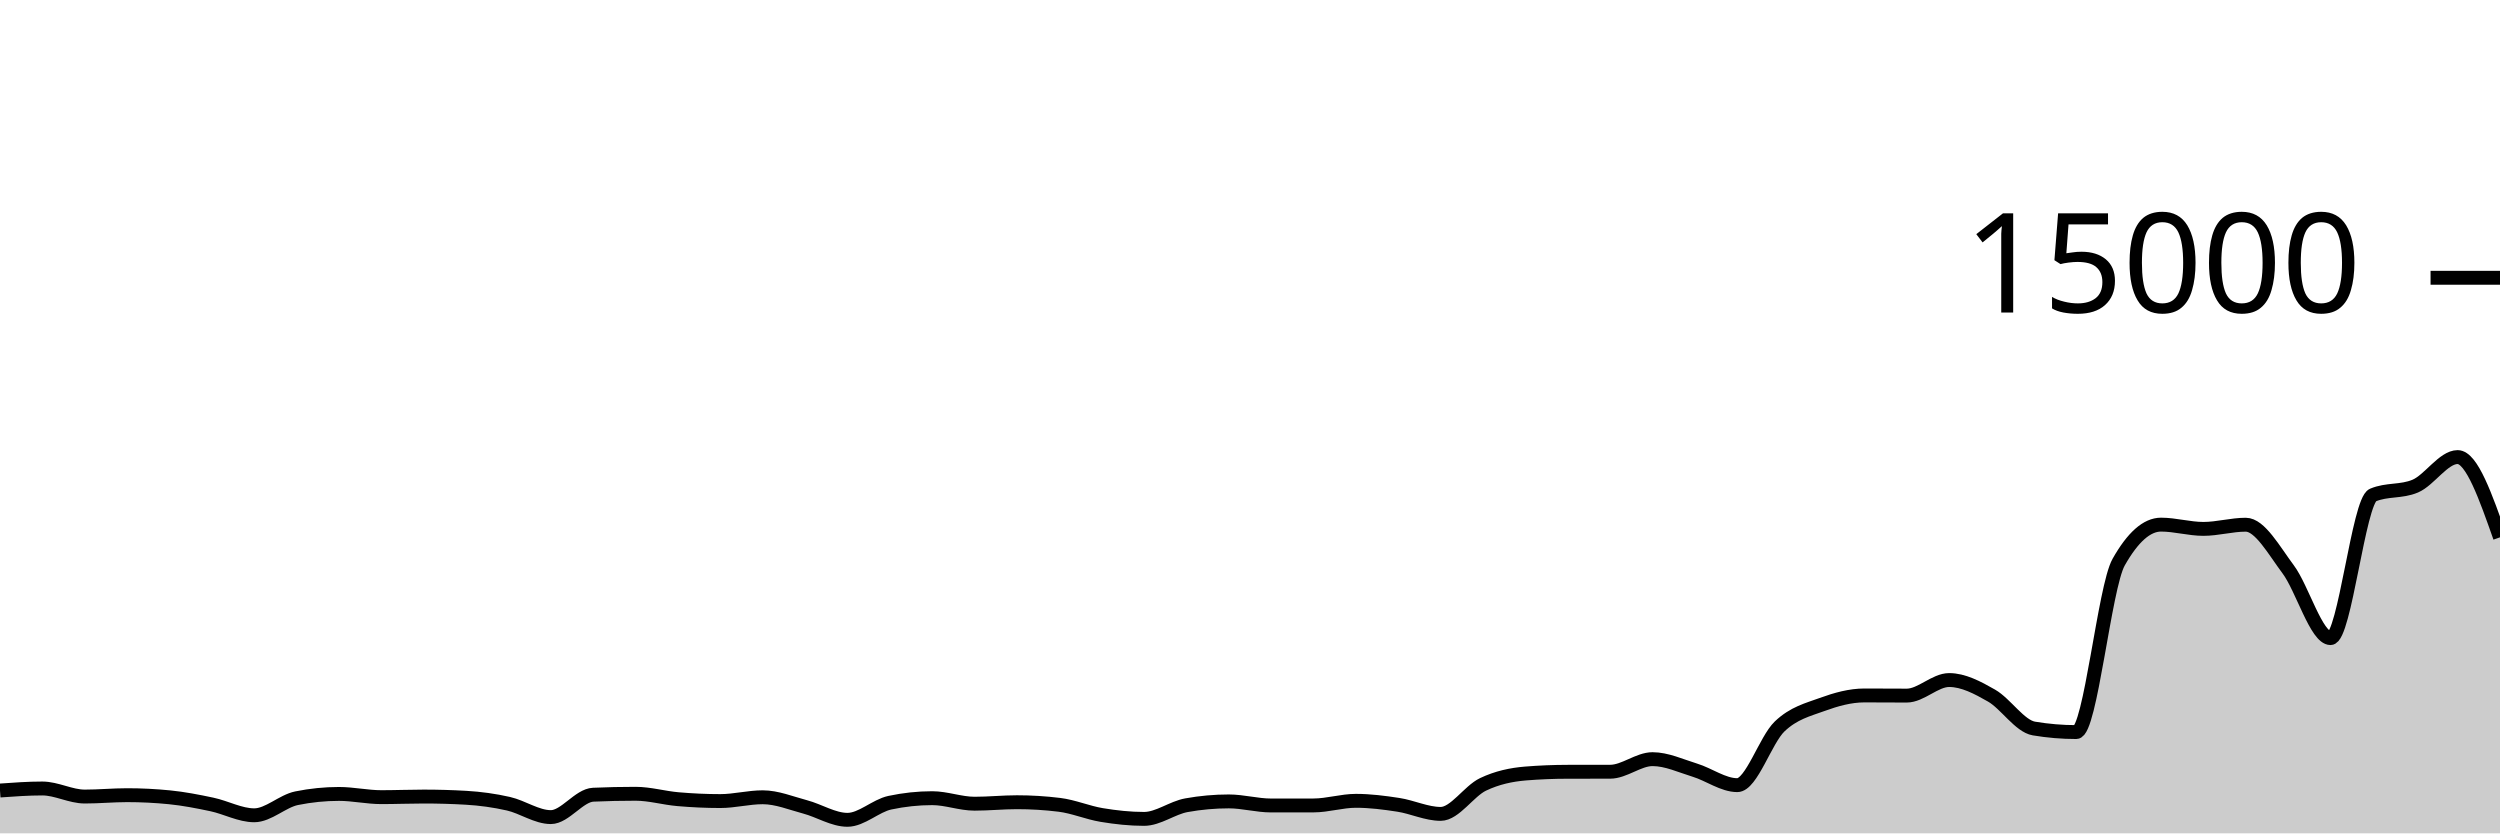
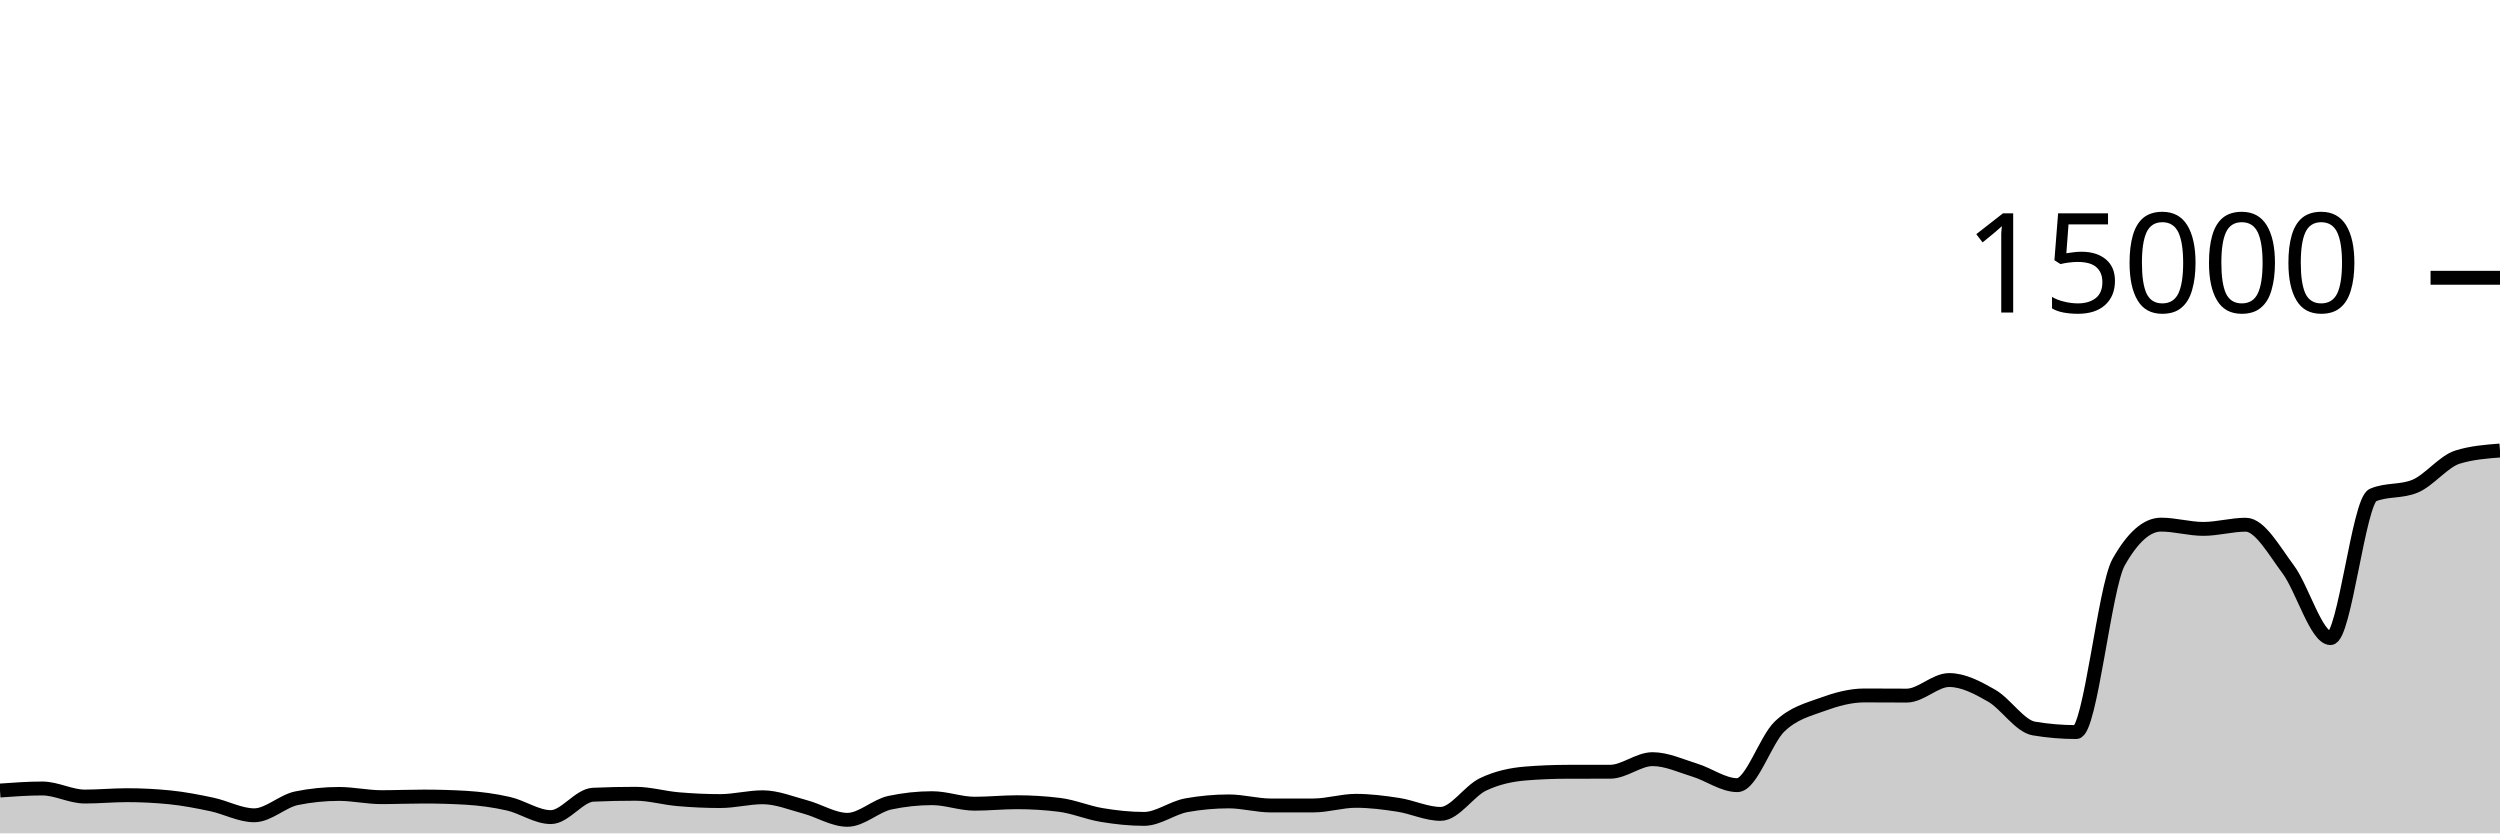
<svg xmlns="http://www.w3.org/2000/svg" viewBox="0 0 180 60">
  <g transform="translate(0,20)">
-     <path class="area" fill="rgba(0, 0, 0, 0.2)" d="M0,36.917C1.017,36.844,2.034,36.771,3.051,36.771C4.068,36.771,5.085,37.352,6.102,37.352C7.119,37.352,8.136,37.253,9.153,37.253C10.169,37.253,11.186,37.304,12.203,37.405C13.22,37.507,14.237,37.704,15.254,37.92C16.271,38.136,17.288,38.701,18.305,38.701C19.322,38.701,20.339,37.678,21.356,37.472C22.373,37.266,23.39,37.163,24.407,37.163C25.424,37.163,26.441,37.395,27.458,37.395C28.475,37.395,29.492,37.352,30.508,37.352C31.525,37.352,32.542,37.381,33.559,37.44C34.576,37.499,35.593,37.637,36.61,37.869C37.627,38.101,38.644,38.832,39.661,38.832C40.678,38.832,41.695,37.263,42.712,37.219C43.729,37.174,44.746,37.152,45.763,37.152C46.78,37.152,47.797,37.454,48.814,37.541C49.831,37.629,50.847,37.677,51.864,37.677C52.881,37.677,53.898,37.403,54.915,37.403C55.932,37.403,56.949,37.825,57.966,38.096C58.983,38.367,60,39.027,61.017,39.027C62.034,39.027,63.051,38.012,64.068,37.795C65.085,37.578,66.102,37.469,67.119,37.469C68.136,37.469,69.153,37.867,70.169,37.867C71.186,37.867,72.203,37.76,73.22,37.76C74.237,37.76,75.254,37.822,76.271,37.947C77.288,38.071,78.305,38.511,79.322,38.68C80.339,38.849,81.356,38.96,82.373,38.96C83.39,38.96,84.407,38.159,85.424,37.976C86.441,37.793,87.458,37.701,88.475,37.701C89.492,37.701,90.508,37.995,91.525,37.995C92.542,37.995,93.559,37.994,94.576,37.992C95.593,37.99,96.61,37.659,97.627,37.659C98.644,37.659,99.661,37.79,100.678,37.947C101.695,38.104,102.712,38.6,103.729,38.6C104.746,38.6,105.763,36.959,106.78,36.475C107.797,35.99,108.814,35.777,109.831,35.693C110.847,35.61,111.864,35.57,112.881,35.568C113.898,35.566,114.915,35.567,115.932,35.565C116.949,35.564,117.966,34.659,118.983,34.659C120,34.659,121.017,35.141,122.034,35.453C123.051,35.765,124.068,36.531,125.085,36.531C126.102,36.531,127.119,33.269,128.136,32.301C129.153,31.334,130.169,31.097,131.186,30.725C132.203,30.354,133.22,30.072,134.237,30.072C135.254,30.072,136.271,30.083,137.288,30.083C138.305,30.083,139.322,28.963,140.339,28.963C141.356,28.963,142.373,29.501,143.39,30.083C144.407,30.664,145.424,32.283,146.441,32.453C147.458,32.624,148.475,32.709,149.492,32.709C150.508,32.709,151.525,22.276,152.542,20.475C153.559,18.674,154.576,17.773,155.593,17.773C156.61,17.773,157.627,18.08,158.644,18.08C159.661,18.08,160.678,17.779,161.695,17.779C162.712,17.779,163.729,19.628,164.746,20.989C165.763,22.35,166.78,25.944,167.797,25.944C168.814,25.944,169.831,16.076,170.847,15.645C171.864,15.215,172.881,15.43,173.898,15C174.915,14.57,175.932,12.909,176.949,12.909C177.966,12.909,178.983,15.799,180,18.688L180,40C178.983,40,177.966,40,176.949,40C175.932,40,174.915,40,173.898,40C172.881,40,171.864,40,170.847,40C169.831,40,168.814,40,167.797,40C166.78,40,165.763,40,164.746,40C163.729,40,162.712,40,161.695,40C160.678,40,159.661,40,158.644,40C157.627,40,156.61,40,155.593,40C154.576,40,153.559,40,152.542,40C151.525,40,150.508,40,149.492,40C148.475,40,147.458,40,146.441,40C145.424,40,144.407,40,143.39,40C142.373,40,141.356,40,140.339,40C139.322,40,138.305,40,137.288,40C136.271,40,135.254,40,134.237,40C133.22,40,132.203,40,131.186,40C130.169,40,129.153,40,128.136,40C127.119,40,126.102,40,125.085,40C124.068,40,123.051,40,122.034,40C121.017,40,120,40,118.983,40C117.966,40,116.949,40,115.932,40C114.915,40,113.898,40,112.881,40C111.864,40,110.847,40,109.831,40C108.814,40,107.797,40,106.78,40C105.763,40,104.746,40,103.729,40C102.712,40,101.695,40,100.678,40C99.661,40,98.644,40,97.627,40C96.61,40,95.593,40,94.576,40C93.559,40,92.542,40,91.525,40C90.508,40,89.492,40,88.475,40C87.458,40,86.441,40,85.424,40C84.407,40,83.39,40,82.373,40C81.356,40,80.339,40,79.322,40C78.305,40,77.288,40,76.271,40C75.254,40,74.237,40,73.22,40C72.203,40,71.186,40,70.169,40C69.153,40,68.136,40,67.119,40C66.102,40,65.085,40,64.068,40C63.051,40,62.034,40,61.017,40C60,40,58.983,40,57.966,40C56.949,40,55.932,40,54.915,40C53.898,40,52.881,40,51.864,40C50.847,40,49.831,40,48.814,40C47.797,40,46.78,40,45.763,40C44.746,40,43.729,40,42.712,40C41.695,40,40.678,40,39.661,40C38.644,40,37.627,40,36.61,40C35.593,40,34.576,40,33.559,40C32.542,40,31.525,40,30.508,40C29.492,40,28.475,40,27.458,40C26.441,40,25.424,40,24.407,40C23.39,40,22.373,40,21.356,40C20.339,40,19.322,40,18.305,40C17.288,40,16.271,40,15.254,40C14.237,40,13.22,40,12.203,40C11.186,40,10.169,40,9.153,40C8.136,40,7.119,40,6.102,40C5.085,40,4.068,40,3.051,40C2.034,40,1.017,40,0,40Z" />
-     <path class="line" stroke="black" fill="none" d="M0,36.917C1.017,36.844,2.034,36.771,3.051,36.771C4.068,36.771,5.085,37.352,6.102,37.352C7.119,37.352,8.136,37.253,9.153,37.253C10.169,37.253,11.186,37.304,12.203,37.405C13.22,37.507,14.237,37.704,15.254,37.92C16.271,38.136,17.288,38.701,18.305,38.701C19.322,38.701,20.339,37.678,21.356,37.472C22.373,37.266,23.39,37.163,24.407,37.163C25.424,37.163,26.441,37.395,27.458,37.395C28.475,37.395,29.492,37.352,30.508,37.352C31.525,37.352,32.542,37.381,33.559,37.44C34.576,37.499,35.593,37.637,36.61,37.869C37.627,38.101,38.644,38.832,39.661,38.832C40.678,38.832,41.695,37.263,42.712,37.219C43.729,37.174,44.746,37.152,45.763,37.152C46.78,37.152,47.797,37.454,48.814,37.541C49.831,37.629,50.847,37.677,51.864,37.677C52.881,37.677,53.898,37.403,54.915,37.403C55.932,37.403,56.949,37.825,57.966,38.096C58.983,38.367,60,39.027,61.017,39.027C62.034,39.027,63.051,38.012,64.068,37.795C65.085,37.578,66.102,37.469,67.119,37.469C68.136,37.469,69.153,37.867,70.169,37.867C71.186,37.867,72.203,37.76,73.22,37.76C74.237,37.76,75.254,37.822,76.271,37.947C77.288,38.071,78.305,38.511,79.322,38.68C80.339,38.849,81.356,38.96,82.373,38.96C83.39,38.96,84.407,38.159,85.424,37.976C86.441,37.793,87.458,37.701,88.475,37.701C89.492,37.701,90.508,37.995,91.525,37.995C92.542,37.995,93.559,37.994,94.576,37.992C95.593,37.99,96.61,37.659,97.627,37.659C98.644,37.659,99.661,37.79,100.678,37.947C101.695,38.104,102.712,38.6,103.729,38.6C104.746,38.6,105.763,36.959,106.78,36.475C107.797,35.99,108.814,35.777,109.831,35.693C110.847,35.61,111.864,35.57,112.881,35.568C113.898,35.566,114.915,35.567,115.932,35.565C116.949,35.564,117.966,34.659,118.983,34.659C120,34.659,121.017,35.141,122.034,35.453C123.051,35.765,124.068,36.531,125.085,36.531C126.102,36.531,127.119,33.269,128.136,32.301C129.153,31.334,130.169,31.097,131.186,30.725C132.203,30.354,133.22,30.072,134.237,30.072C135.254,30.072,136.271,30.083,137.288,30.083C138.305,30.083,139.322,28.963,140.339,28.963C141.356,28.963,142.373,29.501,143.39,30.083C144.407,30.664,145.424,32.283,146.441,32.453C147.458,32.624,148.475,32.709,149.492,32.709C150.508,32.709,151.525,22.276,152.542,20.475C153.559,18.674,154.576,17.773,155.593,17.773C156.61,17.773,157.627,18.08,158.644,18.08C159.661,18.08,160.678,17.779,161.695,17.779C162.712,17.779,163.729,19.628,164.746,20.989C165.763,22.35,166.78,25.944,167.797,25.944C168.814,25.944,169.831,16.076,170.847,15.645C171.864,15.215,172.881,15.43,173.898,15C174.915,14.57,175.932,12.909,176.949,12.909C177.966,12.909,178.983,15.799,180,18.688" />
+     <path class="area" fill="rgba(0, 0, 0, 0.2)" d="M0,36.917C1.017,36.844,2.034,36.771,3.051,36.771C4.068,36.771,5.085,37.352,6.102,37.352C7.119,37.352,8.136,37.253,9.153,37.253C10.169,37.253,11.186,37.304,12.203,37.405C13.22,37.507,14.237,37.704,15.254,37.92C16.271,38.136,17.288,38.701,18.305,38.701C19.322,38.701,20.339,37.678,21.356,37.472C22.373,37.266,23.39,37.163,24.407,37.163C25.424,37.163,26.441,37.395,27.458,37.395C28.475,37.395,29.492,37.352,30.508,37.352C31.525,37.352,32.542,37.381,33.559,37.44C34.576,37.499,35.593,37.637,36.61,37.869C37.627,38.101,38.644,38.832,39.661,38.832C40.678,38.832,41.695,37.263,42.712,37.219C43.729,37.174,44.746,37.152,45.763,37.152C46.78,37.152,47.797,37.454,48.814,37.541C49.831,37.629,50.847,37.677,51.864,37.677C52.881,37.677,53.898,37.403,54.915,37.403C55.932,37.403,56.949,37.825,57.966,38.096C58.983,38.367,60,39.027,61.017,39.027C62.034,39.027,63.051,38.012,64.068,37.795C65.085,37.578,66.102,37.469,67.119,37.469C68.136,37.469,69.153,37.867,70.169,37.867C71.186,37.867,72.203,37.76,73.22,37.76C74.237,37.76,75.254,37.822,76.271,37.947C77.288,38.071,78.305,38.511,79.322,38.68C80.339,38.849,81.356,38.96,82.373,38.96C83.39,38.96,84.407,38.159,85.424,37.976C86.441,37.793,87.458,37.701,88.475,37.701C89.492,37.701,90.508,37.995,91.525,37.995C92.542,37.995,93.559,37.994,94.576,37.992C95.593,37.99,96.61,37.659,97.627,37.659C98.644,37.659,99.661,37.79,100.678,37.947C101.695,38.104,102.712,38.6,103.729,38.6C104.746,38.6,105.763,36.959,106.78,36.475C107.797,35.99,108.814,35.777,109.831,35.693C110.847,35.61,111.864,35.57,112.881,35.568C113.898,35.566,114.915,35.567,115.932,35.565C116.949,35.564,117.966,34.659,118.983,34.659C120,34.659,121.017,35.141,122.034,35.453C123.051,35.765,124.068,36.531,125.085,36.531C126.102,36.531,127.119,33.269,128.136,32.301C129.153,31.334,130.169,31.097,131.186,30.725C132.203,30.354,133.22,30.072,134.237,30.072C135.254,30.072,136.271,30.083,137.288,30.083C138.305,30.083,139.322,28.963,140.339,28.963C141.356,28.963,142.373,29.501,143.39,30.083C144.407,30.664,145.424,32.283,146.441,32.453C147.458,32.624,148.475,32.709,149.492,32.709C150.508,32.709,151.525,22.276,152.542,20.475C153.559,18.674,154.576,17.773,155.593,17.773C156.61,17.773,157.627,18.08,158.644,18.08C159.661,18.08,160.678,17.779,161.695,17.779C162.712,17.779,163.729,19.628,164.746,20.989C165.763,22.35,166.78,25.944,167.797,25.944C168.814,25.944,169.831,16.076,170.847,15.645C171.864,15.215,172.881,15.43,173.898,15C174.915,14.57,175.932,13.224,176.949,12.909C177.966,12.595,178.983,12.516,180,12.437L180,40C178.983,40,177.966,40,176.949,40C175.932,40,174.915,40,173.898,40C172.881,40,171.864,40,170.847,40C169.831,40,168.814,40,167.797,40C166.78,40,165.763,40,164.746,40C163.729,40,162.712,40,161.695,40C160.678,40,159.661,40,158.644,40C157.627,40,156.61,40,155.593,40C154.576,40,153.559,40,152.542,40C151.525,40,150.508,40,149.492,40C148.475,40,147.458,40,146.441,40C145.424,40,144.407,40,143.39,40C142.373,40,141.356,40,140.339,40C139.322,40,138.305,40,137.288,40C136.271,40,135.254,40,134.237,40C133.22,40,132.203,40,131.186,40C130.169,40,129.153,40,128.136,40C127.119,40,126.102,40,125.085,40C124.068,40,123.051,40,122.034,40C121.017,40,120,40,118.983,40C117.966,40,116.949,40,115.932,40C114.915,40,113.898,40,112.881,40C111.864,40,110.847,40,109.831,40C108.814,40,107.797,40,106.78,40C105.763,40,104.746,40,103.729,40C102.712,40,101.695,40,100.678,40C99.661,40,98.644,40,97.627,40C96.61,40,95.593,40,94.576,40C93.559,40,92.542,40,91.525,40C90.508,40,89.492,40,88.475,40C87.458,40,86.441,40,85.424,40C84.407,40,83.39,40,82.373,40C81.356,40,80.339,40,79.322,40C78.305,40,77.288,40,76.271,40C75.254,40,74.237,40,73.22,40C72.203,40,71.186,40,70.169,40C69.153,40,68.136,40,67.119,40C66.102,40,65.085,40,64.068,40C63.051,40,62.034,40,61.017,40C60,40,58.983,40,57.966,40C56.949,40,55.932,40,54.915,40C53.898,40,52.881,40,51.864,40C50.847,40,49.831,40,48.814,40C47.797,40,46.78,40,45.763,40C44.746,40,43.729,40,42.712,40C41.695,40,40.678,40,39.661,40C38.644,40,37.627,40,36.61,40C35.593,40,34.576,40,33.559,40C32.542,40,31.525,40,30.508,40C29.492,40,28.475,40,27.458,40C26.441,40,25.424,40,24.407,40C23.39,40,22.373,40,21.356,40C20.339,40,19.322,40,18.305,40C17.288,40,16.271,40,15.254,40C14.237,40,13.22,40,12.203,40C11.186,40,10.169,40,9.153,40C8.136,40,7.119,40,6.102,40C5.085,40,4.068,40,3.051,40C2.034,40,1.017,40,0,40Z" />
+     <path class="line" stroke="black" fill="none" d="M0,36.917C1.017,36.844,2.034,36.771,3.051,36.771C4.068,36.771,5.085,37.352,6.102,37.352C7.119,37.352,8.136,37.253,9.153,37.253C10.169,37.253,11.186,37.304,12.203,37.405C13.22,37.507,14.237,37.704,15.254,37.92C16.271,38.136,17.288,38.701,18.305,38.701C19.322,38.701,20.339,37.678,21.356,37.472C22.373,37.266,23.39,37.163,24.407,37.163C25.424,37.163,26.441,37.395,27.458,37.395C28.475,37.395,29.492,37.352,30.508,37.352C31.525,37.352,32.542,37.381,33.559,37.44C34.576,37.499,35.593,37.637,36.61,37.869C37.627,38.101,38.644,38.832,39.661,38.832C40.678,38.832,41.695,37.263,42.712,37.219C43.729,37.174,44.746,37.152,45.763,37.152C46.78,37.152,47.797,37.454,48.814,37.541C49.831,37.629,50.847,37.677,51.864,37.677C52.881,37.677,53.898,37.403,54.915,37.403C55.932,37.403,56.949,37.825,57.966,38.096C58.983,38.367,60,39.027,61.017,39.027C62.034,39.027,63.051,38.012,64.068,37.795C65.085,37.578,66.102,37.469,67.119,37.469C68.136,37.469,69.153,37.867,70.169,37.867C71.186,37.867,72.203,37.76,73.22,37.76C74.237,37.76,75.254,37.822,76.271,37.947C77.288,38.071,78.305,38.511,79.322,38.68C80.339,38.849,81.356,38.96,82.373,38.96C83.39,38.96,84.407,38.159,85.424,37.976C86.441,37.793,87.458,37.701,88.475,37.701C89.492,37.701,90.508,37.995,91.525,37.995C92.542,37.995,93.559,37.994,94.576,37.992C95.593,37.99,96.61,37.659,97.627,37.659C98.644,37.659,99.661,37.79,100.678,37.947C101.695,38.104,102.712,38.6,103.729,38.6C104.746,38.6,105.763,36.959,106.78,36.475C107.797,35.99,108.814,35.777,109.831,35.693C110.847,35.61,111.864,35.57,112.881,35.568C113.898,35.566,114.915,35.567,115.932,35.565C116.949,35.564,117.966,34.659,118.983,34.659C120,34.659,121.017,35.141,122.034,35.453C123.051,35.765,124.068,36.531,125.085,36.531C126.102,36.531,127.119,33.269,128.136,32.301C129.153,31.334,130.169,31.097,131.186,30.725C132.203,30.354,133.22,30.072,134.237,30.072C135.254,30.072,136.271,30.083,137.288,30.083C138.305,30.083,139.322,28.963,140.339,28.963C141.356,28.963,142.373,29.501,143.39,30.083C144.407,30.664,145.424,32.283,146.441,32.453C147.458,32.624,148.475,32.709,149.492,32.709C150.508,32.709,151.525,22.276,152.542,20.475C153.559,18.674,154.576,17.773,155.593,17.773C156.61,17.773,157.627,18.08,158.644,18.08C159.661,18.08,160.678,17.779,161.695,17.779C162.712,17.779,163.729,19.628,164.746,20.989C165.763,22.35,166.78,25.944,167.797,25.944C168.814,25.944,169.831,16.076,170.847,15.645C171.864,15.215,172.881,15.43,173.898,15C174.915,14.57,175.932,13.224,176.949,12.909C177.966,12.595,178.983,12.516,180,12.437" />
    <path class="axis-ceiling" stroke-width="1" stroke="black" fill="none" d="M175,0L180,0" />
    <text class="axis-ceiling-label" font-family="sans-serif" text-anchor="end" font-size="10px" x="170" y="2.5">15000</text>
  </g>
</svg>
